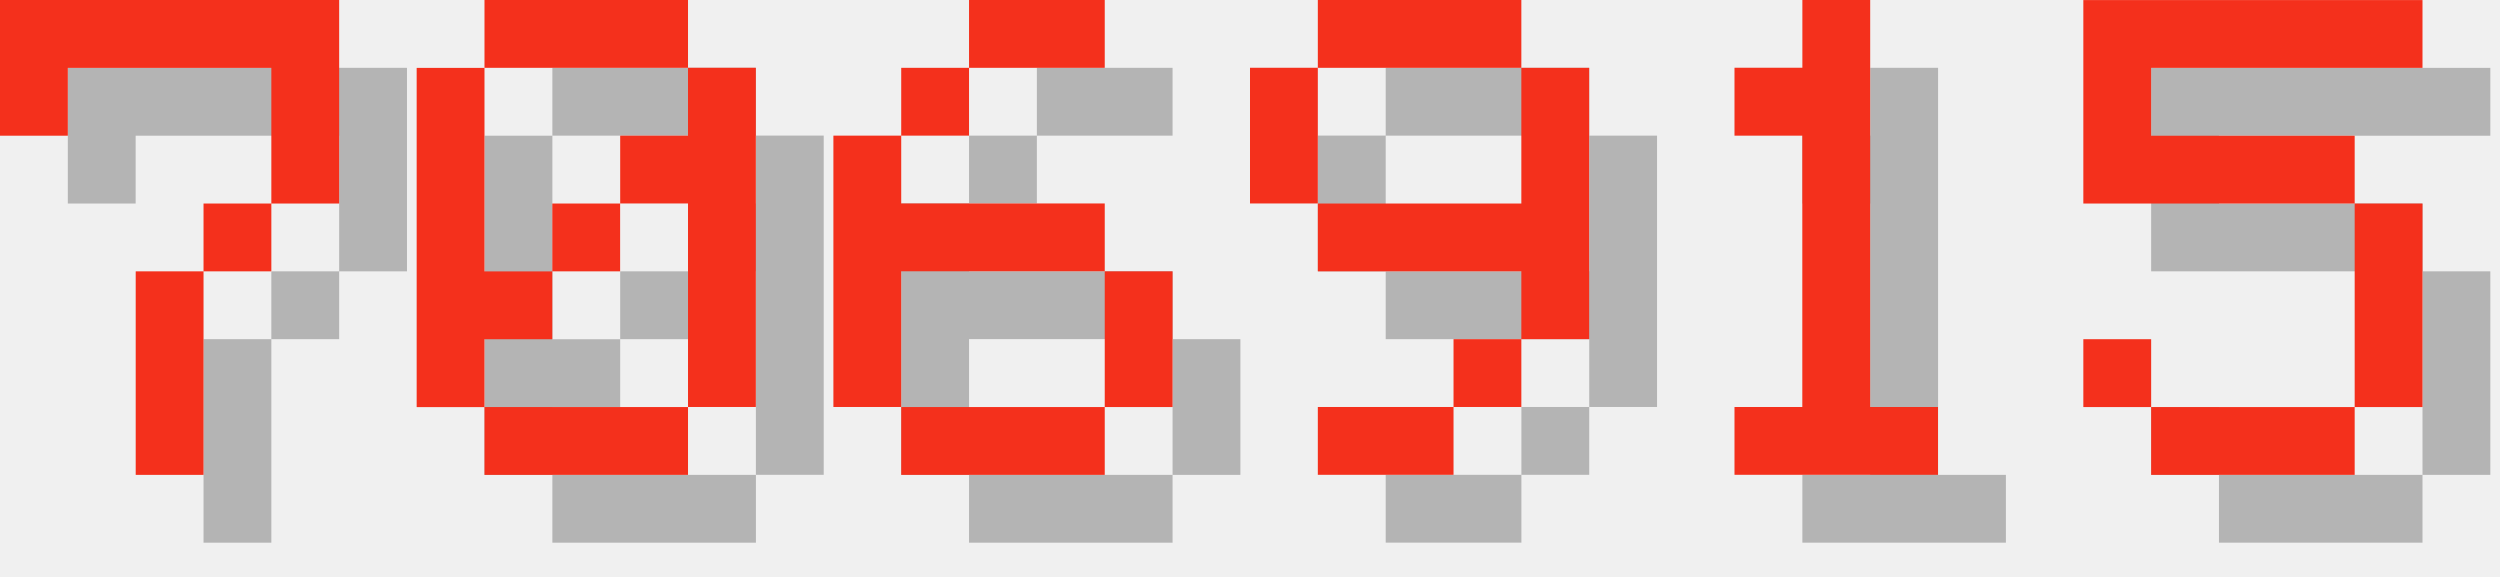
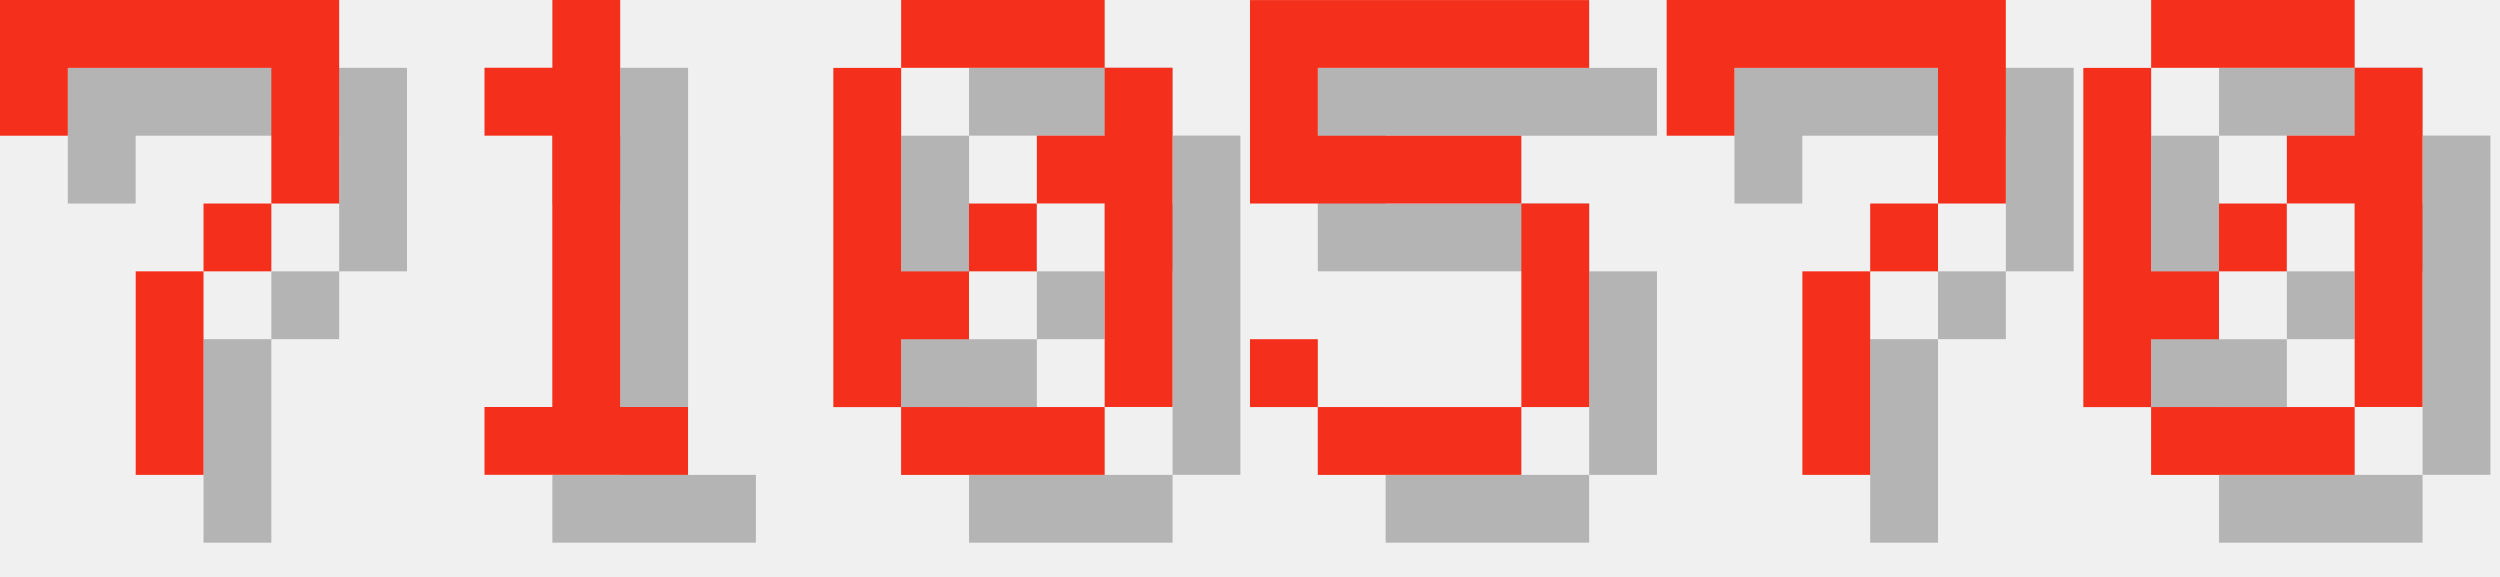
<svg xmlns="http://www.w3.org/2000/svg" version="1.1" width="156.0" height="36">
  <style>
        .text-foreground {
            fill: #F4301C;
        }
        .text-shadow {
            fill: #000000;
            fill-opacity: 0.25;
        }
    </style>
  <g class="digit" id="digit_7" transform="translate(0.0, 0), scale(4)">
    <path id="digit_7_shadow" class="text-shadow" d="m1.058 1.058 2e-6 2.117h1.058v-1.058h3.175v1.058l2e-7 1.058h-1.058v1.058h-1.058l4e-7 3.175 1.058 1e-7v-3.175h1.058v-1.058h1.058l5e-7 -1.058v-2.117z" fill-opacity=".5" style="paint-order:stroke fill markers" />
    <path id="digit_7_fg" class="text-foreground" d="m0 0 2e-6 2.117h1.058v-1.058h3.175v1.058l2e-7 1.058h-1.058v1.058h-1.058l4e-7 3.175 1.058 1e-7v-3.175h1.058v-1.058h1.058l5e-7 -1.058v-2.117z" fill="#fff" style="paint-order:stroke fill markers" />
  </g>
-   <g class="digit" id="digit_0" transform="translate(26.0, 0), scale(4)">
+   <g class="digit" id="digit_1" transform="translate(26.0, 0), scale(4)">
+     <path id="digit_1_shadow" class="text-shadow" d="m2.117 2.117v1.058h1.058v4.233h-1.058v1.058h3.175v-1.058h-1.058v-6.35h-1.058v1.058h-1.058z" fill-opacity=".5" style="paint-order:stroke fill markers" />
+     <path id="digit_1_fg" class="text-foreground" d="m1.058 1.058v1.058h1.058v4.233h-1.058v1.058h3.175v-1.058h-1.058v-6.35h-1.058v1.058h-1.058z" fill="#fff" style="paint-order:stroke fill markers" />
+   </g>
+   <g class="digit" id="digit_0" transform="translate(52.0, 0), scale(4)">
    <path id="digit_0_shadow" class="text-shadow" d="m2.117 1.058v1.058h3.175v-1.058h-3.175zm3.175 1.058v1.058h-1.058v1.058h1.058v3.175h1.058v-5.292h-1.058zm0 5.292h-3.175v1.058h3.175v-1.058zm-3.175 0v-1.058h1.058v-1.058h-1.058v-3.175h-1.058v5.292h1.058zm1.058-2.117h1.058v-1.058h-1.058v1.058z" fill-opacity=".5" style="paint-order:stroke fill markers" />
    <path id="digit_0_fg" class="text-foreground" d="m1.058 0v1.058h3.175v-1.058h-3.175zm3.175 1.058v1.058h-1.058v1.058h1.058v3.175h1.058v-5.292h-1.058zm0 5.292h-3.175v1.058h3.175v-1.058zm-3.175 0v-1.058h1.058v-1.058h-1.058v-3.175h-1.058v5.292h1.058zm1.058-2.117h1.058v-1.058h-1.058v1.058z" fill="#fff" style="paint-order:stroke fill markers" />
  </g>
-   <g class="digit" id="digit_6" transform="translate(52.0, 0), scale(4)">
-     <path id="digit_6_shadow" class="text-shadow" d="m3.175 1.058v1.058h2.117v-1.058h-2.117zm0 1.058h-1.058v1.058h1.058v-1.058zm-1.058 1.058h-1.058v4.233h1.058v-2.117h3.175v-1.058h-3.175v-1.058zm3.175 2.117v2.117h1.058v-2.117h-1.058zm0 2.117h-3.175v1.058h3.175v-1.058z" fill-opacity=".5" style="paint-order:stroke fill markers" />
-     <path id="digit_6_fg" class="text-foreground" d="m2.117 0v1.058h2.117v-1.058h-2.117zm0 1.058h-1.058v1.058h1.058v-1.058zm-1.058 1.058h-1.058v4.233h1.058v-2.117h3.175v-1.058h-3.175v-1.058zm3.175 2.117v2.117h1.058v-2.117h-1.058zm0 2.117h-3.175v1.058h3.175v-1.058z" fill="#fff" style="paint-order:stroke fill markers" />
-   </g>
-   <g class="digit" id="digit_9" transform="translate(78.0, 0), scale(4)">
-     <path id="digit_9_shadow" class="text-shadow" d="m2.117 1.058v1.058h3.175v-1.058h-3.175zm3.175 1.058v2.117h-3.175v1.058h3.175v1.058h1.058v-4.233h-1.058zm0 4.233h-1.058v1.058h1.058v-1.058zm-1.058 1.058h-2.117v1.058h2.117v-1.058zm-2.117-3.175v-2.117h-1.058v2.117h1.058z" fill-opacity=".5" style="paint-order:stroke fill markers" />
-     <path id="digit_9_fg" class="text-foreground" d="m1.058 0v1.058h3.175v-1.058h-3.175zm3.175 1.058v2.117h-3.175v1.058h3.175v1.058h1.058v-4.233h-1.058zm0 4.233h-1.058v1.058h1.058v-1.058zm-1.058 1.058h-2.117v1.058h2.117v-1.058zm-2.117-3.175v-2.117h-1.058v2.117h1.058z" fill="#fff" style="paint-order:stroke fill markers" />
-   </g>
-   <g class="digit" id="digit_1" transform="translate(104.0, 0), scale(4)">
-     <path id="digit_1_shadow" class="text-shadow" d="m2.117 2.117v1.058h1.058v4.233h-1.058v1.058h3.175v-1.058h-1.058v-6.35h-1.058v1.058h-1.058z" fill-opacity=".5" style="paint-order:stroke fill markers" />
-     <path id="digit_1_fg" class="text-foreground" d="m1.058 1.058v1.058h1.058v4.233h-1.058v1.058h3.175v-1.058h-1.058v-6.35h-1.058v1.058h-1.058z" fill="#fff" style="paint-order:stroke fill markers" />
-   </g>
-   <g class="digit" id="digit_5" transform="translate(130.0, 0), scale(4)">
+   <g class="digit" id="digit_5" transform="translate(78.0, 0), scale(4)">
    <path id="digit_5_shadow" class="text-shadow" d="m1.058 1.058v3.175h4.233v3.175h-3.175v-1.058h-1.058v1.058h1.058v1.058h3.175v-1.058h1.058v-3.175h-1.058v-1.058h-3.175v-1.058h4.233v-1.058h-5.292z" fill-opacity=".5" style="paint-order:stroke fill markers" />
    <path id="digit_5_fg" class="text-foreground" d="m0 0v3.175h4.233v3.175h-3.175v-1.058h-1.058v1.058h1.058v1.058h3.175v-1.058h1.058v-3.175h-1.058v-1.058h-3.175v-1.058h4.233v-1.058h-5.292z" fill="#fff" style="paint-order:stroke fill markers" />
  </g>
+   <g class="digit" id="digit_7" transform="translate(104.0, 0), scale(4)">
+     <path id="digit_7_shadow" class="text-shadow" d="m1.058 1.058 2e-6 2.117h1.058v-1.058h3.175v1.058l2e-7 1.058h-1.058v1.058h-1.058l4e-7 3.175 1.058 1e-7v-3.175h1.058v-1.058h1.058l5e-7 -1.058v-2.117z" fill-opacity=".5" style="paint-order:stroke fill markers" />
+     <path id="digit_7_fg" class="text-foreground" d="m0 0 2e-6 2.117h1.058v-1.058h3.175v1.058l2e-7 1.058h-1.058v1.058h-1.058l4e-7 3.175 1.058 1e-7v-3.175h1.058v-1.058h1.058l5e-7 -1.058v-2.117z" fill="#fff" style="paint-order:stroke fill markers" />
+   </g>
+   <g class="digit" id="digit_0" transform="translate(130.0, 0), scale(4)">
+     <path id="digit_0_shadow" class="text-shadow" d="m2.117 1.058v1.058h3.175v-1.058h-3.175zm3.175 1.058v1.058h-1.058v1.058h1.058v3.175h1.058v-5.292h-1.058zm0 5.292h-3.175v1.058h3.175v-1.058zm-3.175 0v-1.058h1.058v-1.058h-1.058v-3.175h-1.058v5.292h1.058zm1.058-2.117h1.058v-1.058h-1.058v1.058z" fill-opacity=".5" style="paint-order:stroke fill markers" />
+     <path id="digit_0_fg" class="text-foreground" d="m1.058 0v1.058h3.175v-1.058h-3.175zm3.175 1.058v1.058h-1.058v1.058h1.058v3.175h1.058v-5.292h-1.058zm0 5.292h-3.175v1.058h3.175v-1.058zm-3.175 0v-1.058h1.058v-1.058h-1.058v-3.175h-1.058v5.292h1.058zm1.058-2.117h1.058v-1.058h-1.058v1.058z" fill="#fff" style="paint-order:stroke fill markers" />
+   </g>
</svg>
